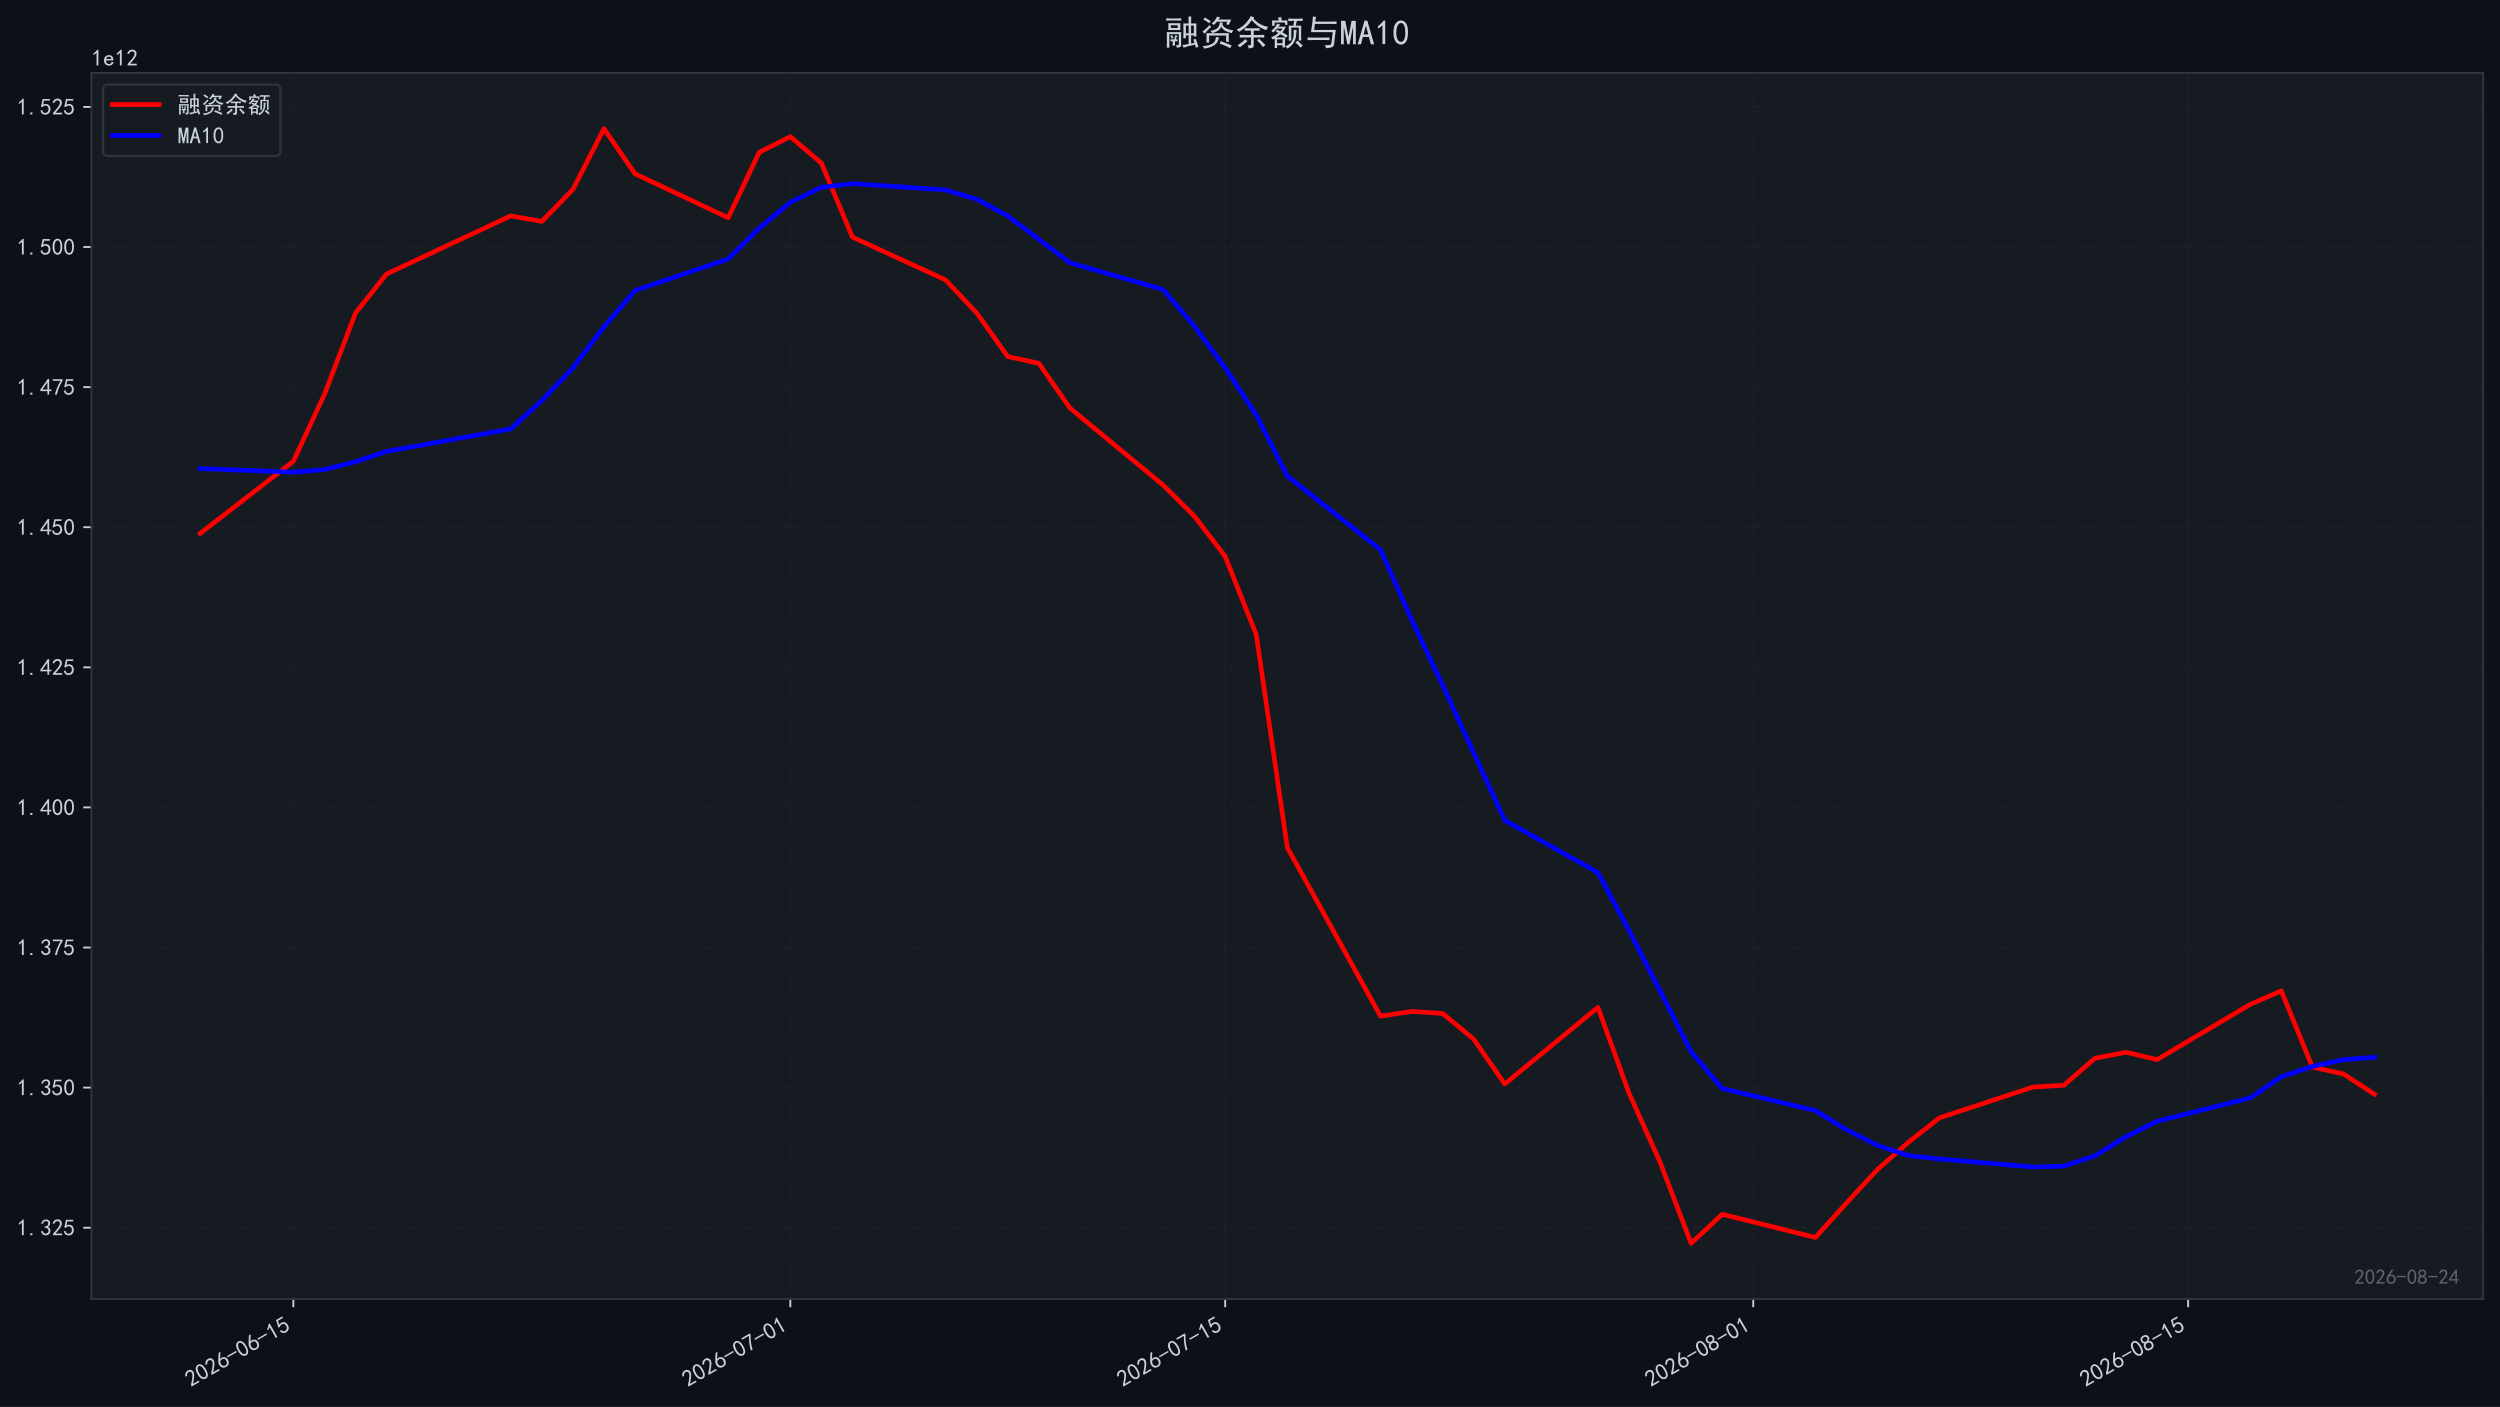
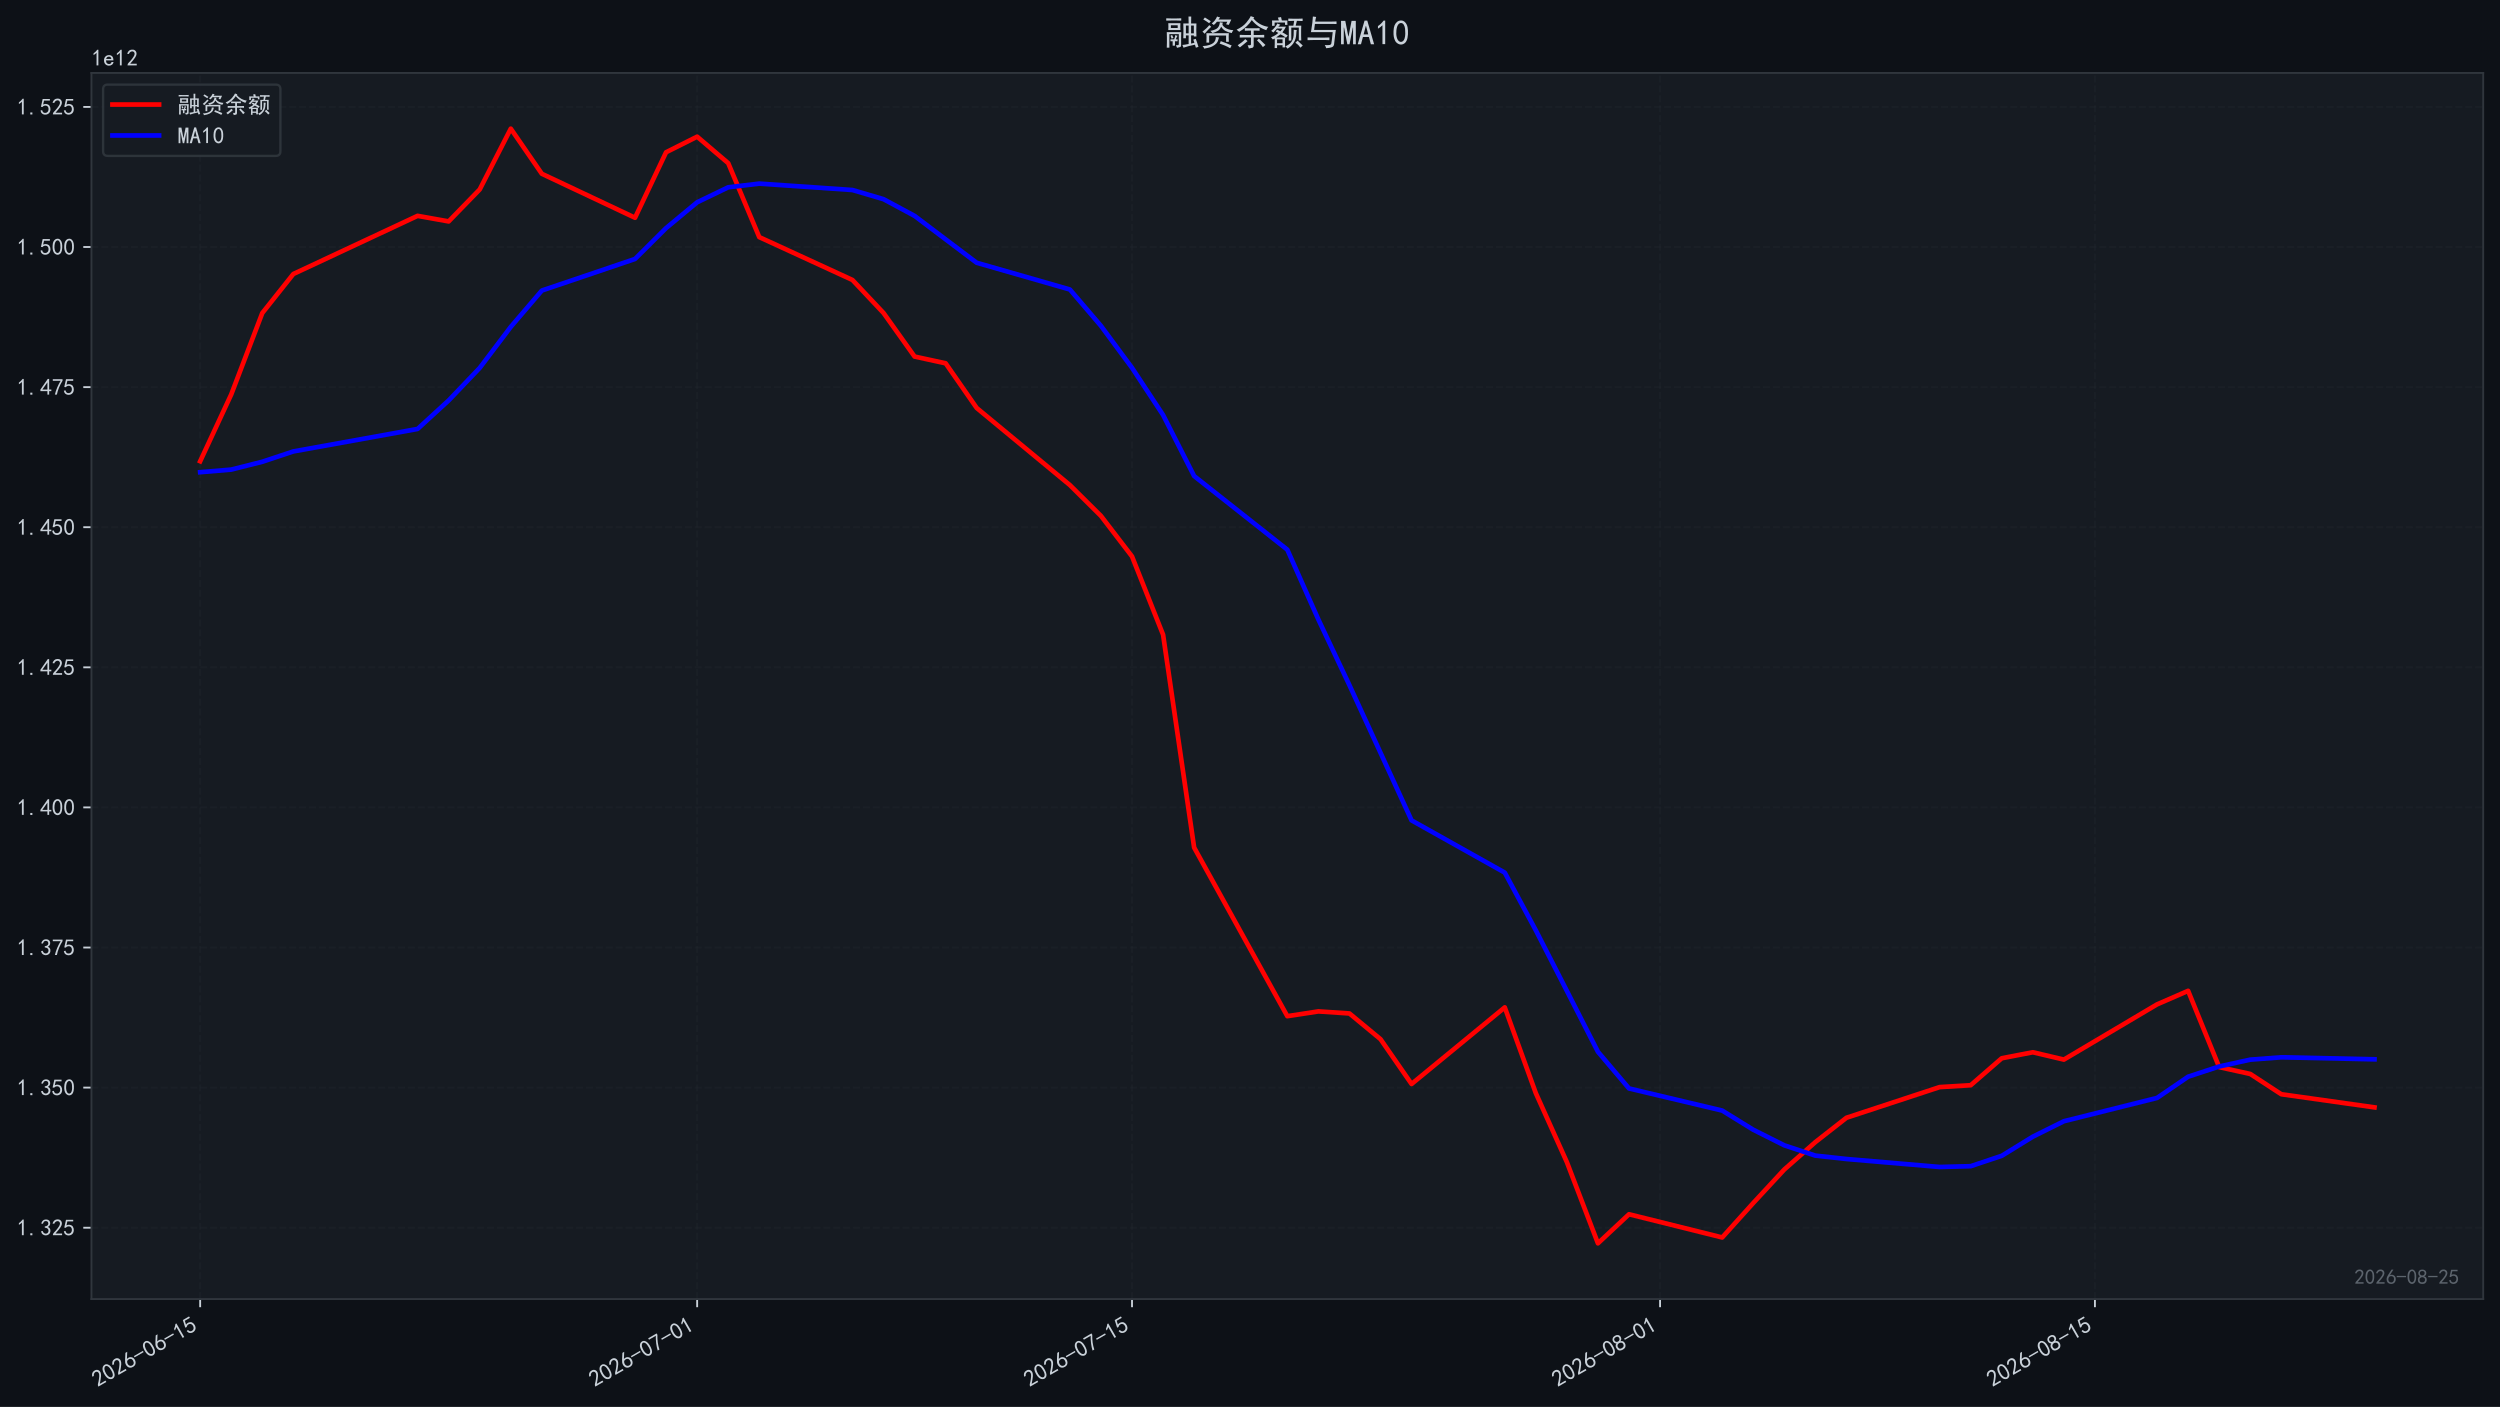
<svg xmlns="http://www.w3.org/2000/svg" xmlns:xlink="http://www.w3.org/1999/xlink" width="1071.68pt" height="603.107pt" viewBox="0 0 1071.68 603.107" version="1.1">
  <defs>
    <style type="text/css">*{stroke-linejoin: round; stroke-linecap: butt}</style>
  </defs>
  <g id="figure_1">
    <g id="patch_1">
      <path d="M 0 603.107  L 1071.68 603.107  L 1071.68 0  L 0 0  z " style="fill: #0d1117" />
    </g>
    <g id="axes_1">
      <g id="patch_2">
        <path d="M 39.2 556.87  L 1064.48 556.87  L 1064.48 31.27  L 39.2 31.27  z " style="fill: #161b22" />
      </g>
      <g id="matplotlib.axis_1">
        <g id="xtick_1">
          <g id="line2d_1">
-             <path d="M 125.75 556.87  L 125.75 31.27  " clip-path="url(#pb1174497ab)" style="fill: none; stroke-dasharray: 2.96,1.28; stroke-dashoffset: 0; stroke: #21262d; stroke-opacity: 0.4; stroke-width: 0.8" />
+             <path d="M 85.804 556.87  L 85.804 31.27  " clip-path="url(#p4989975b3d)" style="fill: none; stroke-dasharray: 2.96,1.28; stroke-dashoffset: 0; stroke: #21262d; stroke-opacity: 0.4; stroke-width: 0.8" />
          </g>
          <g id="line2d_2">
            <defs>
-               <path id="m875ec9865b" d="M 0 0  L 0 3.5  " style="stroke: #c9d1d9; stroke-width: 0.8" />
+               <path id="m55532698d2" d="M 0 0  L 0 3.5  " style="stroke: #c9d1d9; stroke-width: 0.8" />
            </defs>
            <g>
-               <use xlink:href="#m875ec9865b" x="125.75" y="556.87" style="fill: #c9d1d9; stroke: #c9d1d9; stroke-width: 0.8" />
+               <use xlink:href="#m55532698d2" x="85.804" y="556.87" style="fill: #c9d1d9; stroke: #c9d1d9; stroke-width: 0.8" />
            </g>
          </g>
          <g id="text_1">
-             <g style="fill: #c9d1d9" transform="translate(81.82334 594.8242) rotate(-30) scale(0.1 -0.1)">
+             <g style="fill: #c9d1d9" transform="translate(41.87737 594.8242) rotate(-30) scale(0.1 -0.1)">
              <defs>
                <path id="SimHei-32" d="M 300 250  Q 325 625 650 925  Q 975 1225 1475 1862  Q 1975 2500 2125 2850  Q 2275 3200 2237 3450  Q 2200 3700 2000 3862  Q 1800 4025 1537 4000  Q 1275 3975 1037 3800  Q 800 3625 675 3275  L 200 3350  Q 400 3925 712 4187  Q 1025 4450 1450 4475  Q 1700 4500 1900 4462  Q 2100 4425 2312 4287  Q 2525 4150 2662 3875  Q 2800 3600 2762 3212  Q 2725 2825 2375 2287  Q 2025 1750 1025 600  L 2825 600  L 2825 150  L 300 150  L 300 250  z " transform="scale(0.015625)" />
                <path id="SimHei-30" d="M 225 2537  Q 250 3200 412 3587  Q 575 3975 875 4225  Q 1175 4475 1612 4475  Q 2050 4475 2375 4112  Q 2700 3750 2800 3200  Q 2900 2650 2862 1937  Q 2825 1225 2612 775  Q 2400 325 1975 150  Q 1550 -25 1125 187  Q 700 400 525 750  Q 350 1100 275 1487  Q 200 1875 225 2537  z M 750 2687  Q 675 2000 800 1462  Q 925 925 1212 700  Q 1500 475 1800 612  Q 2100 750 2237 1162  Q 2375 1575 2375 2062  Q 2375 2550 2337 2950  Q 2300 3350 2112 3675  Q 1925 4000 1612 4012  Q 1300 4025 1062 3700  Q 825 3375 750 2687  z " transform="scale(0.015625)" />
                <path id="SimHei-36" d="M 250 1612  Q 275 1975 387 2225  Q 500 2475 725 2850  L 1750 4450  L 2325 4450  L 1275 2800  Q 1950 2975 2350 2750  Q 2750 2525 2887 2237  Q 3025 1950 3037 1612  Q 3050 1275 2937 950  Q 2825 625 2537 362  Q 2250 100 1737 75  Q 1225 50 862 262  Q 500 475 362 862  Q 225 1250 250 1612  z M 1025 787  Q 1250 550 1625 525  Q 2000 500 2250 775  Q 2500 1050 2500 1575  Q 2500 2100 2187 2300  Q 1875 2500 1487 2450  Q 1100 2400 925 2075  Q 750 1750 775 1387  Q 800 1025 1025 787  z " transform="scale(0.015625)" />
                <path id="SimHei-2d" d="M 2975 2125  L 125 2125  L 125 2525  L 2975 2525  L 2975 2125  z " transform="scale(0.015625)" />
                <path id="SimHei-31" d="M 1400 3600  Q 1075 3275 575 2975  L 575 3450  Q 1200 3875 1600 4450  L 1900 4450  L 1900 150  L 1400 150  L 1400 3600  z " transform="scale(0.015625)" />
                <path id="SimHei-35" d="M 550 1325  Q 725 650 1150 575  Q 1575 500 1837 662  Q 2100 825 2212 1087  Q 2325 1350 2312 1675  Q 2300 2000 2137 2225  Q 1975 2450 1725 2525  Q 1475 2600 1162 2525  Q 850 2450 650 2175  L 225 2225  Q 275 2375 700 4375  L 2675 4375  L 2675 3925  L 1075 3925  Q 950 3250 825 2850  Q 1200 3025 1525 3012  Q 1850 3000 2150 2862  Q 2450 2725 2587 2487  Q 2725 2250 2787 2012  Q 2850 1775 2837 1500  Q 2825 1225 2725 937  Q 2625 650 2425 462  Q 2225 275 1937 162  Q 1650 50 1275 75  Q 900 100 562 350  Q 225 600 100 1200  L 550 1325  z " transform="scale(0.015625)" />
              </defs>
              <use xlink:href="#SimHei-32" />
              <use xlink:href="#SimHei-30" transform="translate(50 0)" />
              <use xlink:href="#SimHei-32" transform="translate(100 0)" />
              <use xlink:href="#SimHei-36" transform="translate(150 0)" />
              <use xlink:href="#SimHei-2d" transform="translate(200 0)" />
              <use xlink:href="#SimHei-30" transform="translate(250 0)" />
              <use xlink:href="#SimHei-36" transform="translate(300 0)" />
              <use xlink:href="#SimHei-2d" transform="translate(350 0)" />
              <use xlink:href="#SimHei-31" transform="translate(400 0)" />
              <use xlink:href="#SimHei-35" transform="translate(450 0)" />
            </g>
          </g>
        </g>
        <g id="xtick_2">
          <g id="line2d_3">
-             <path d="M 338.795 556.87  L 338.795 31.27  " clip-path="url(#pb1174497ab)" style="fill: none; stroke-dasharray: 2.96,1.28; stroke-dashoffset: 0; stroke: #21262d; stroke-opacity: 0.4; stroke-width: 0.8" />
+             <path d="M 298.849 556.87  L 298.849 31.27  " clip-path="url(#p4989975b3d)" style="fill: none; stroke-dasharray: 2.96,1.28; stroke-dashoffset: 0; stroke: #21262d; stroke-opacity: 0.4; stroke-width: 0.8" />
          </g>
          <g id="line2d_4">
            <g>
-               <use xlink:href="#m875ec9865b" x="338.795" y="556.87" style="fill: #c9d1d9; stroke: #c9d1d9; stroke-width: 0.8" />
+               <use xlink:href="#m55532698d2" x="298.849" y="556.87" style="fill: #c9d1d9; stroke: #c9d1d9; stroke-width: 0.8" />
            </g>
          </g>
          <g id="text_2">
-             <g style="fill: #c9d1d9" transform="translate(294.8685 594.8242) rotate(-30) scale(0.1 -0.1)">
+             <g style="fill: #c9d1d9" transform="translate(254.9226 594.8242) rotate(-30) scale(0.1 -0.1)">
              <defs>
                <path id="SimHei-37" d="M 850 150  Q 1300 2050 2425 3925  L 275 3925  L 275 4375  L 2950 4375  L 2950 3950  Q 1775 2050 1400 150  L 850 150  z " transform="scale(0.015625)" />
              </defs>
              <use xlink:href="#SimHei-32" />
              <use xlink:href="#SimHei-30" transform="translate(50 0)" />
              <use xlink:href="#SimHei-32" transform="translate(100 0)" />
              <use xlink:href="#SimHei-36" transform="translate(150 0)" />
              <use xlink:href="#SimHei-2d" transform="translate(200 0)" />
              <use xlink:href="#SimHei-30" transform="translate(250 0)" />
              <use xlink:href="#SimHei-37" transform="translate(300 0)" />
              <use xlink:href="#SimHei-2d" transform="translate(350 0)" />
              <use xlink:href="#SimHei-30" transform="translate(400 0)" />
              <use xlink:href="#SimHei-31" transform="translate(450 0)" />
            </g>
          </g>
        </g>
        <g id="xtick_3">
          <g id="line2d_5">
-             <path d="M 525.209 556.87  L 525.209 31.27  " clip-path="url(#pb1174497ab)" style="fill: none; stroke-dasharray: 2.96,1.28; stroke-dashoffset: 0; stroke: #21262d; stroke-opacity: 0.4; stroke-width: 0.8" />
+             <path d="M 485.263 556.87  L 485.263 31.27  " clip-path="url(#p4989975b3d)" style="fill: none; stroke-dasharray: 2.96,1.28; stroke-dashoffset: 0; stroke: #21262d; stroke-opacity: 0.4; stroke-width: 0.8" />
          </g>
          <g id="line2d_6">
            <g>
-               <use xlink:href="#m875ec9865b" x="525.209" y="556.87" style="fill: #c9d1d9; stroke: #c9d1d9; stroke-width: 0.8" />
+               <use xlink:href="#m55532698d2" x="485.263" y="556.87" style="fill: #c9d1d9; stroke: #c9d1d9; stroke-width: 0.8" />
            </g>
          </g>
          <g id="text_3">
-             <g style="fill: #c9d1d9" transform="translate(481.2831 594.8242) rotate(-30) scale(0.1 -0.1)">
+             <g style="fill: #c9d1d9" transform="translate(441.3371 594.8242) rotate(-30) scale(0.1 -0.1)">
              <use xlink:href="#SimHei-32" />
              <use xlink:href="#SimHei-30" transform="translate(50 0)" />
              <use xlink:href="#SimHei-32" transform="translate(100 0)" />
              <use xlink:href="#SimHei-36" transform="translate(150 0)" />
              <use xlink:href="#SimHei-2d" transform="translate(200 0)" />
              <use xlink:href="#SimHei-30" transform="translate(250 0)" />
              <use xlink:href="#SimHei-37" transform="translate(300 0)" />
              <use xlink:href="#SimHei-2d" transform="translate(350 0)" />
              <use xlink:href="#SimHei-31" transform="translate(400 0)" />
              <use xlink:href="#SimHei-35" transform="translate(450 0)" />
            </g>
          </g>
        </g>
        <g id="xtick_4">
          <g id="line2d_7">
-             <path d="M 751.57 556.87  L 751.57 31.27  " clip-path="url(#pb1174497ab)" style="fill: none; stroke-dasharray: 2.96,1.28; stroke-dashoffset: 0; stroke: #21262d; stroke-opacity: 0.4; stroke-width: 0.8" />
+             <path d="M 711.624 556.87  L 711.624 31.27  " clip-path="url(#p4989975b3d)" style="fill: none; stroke-dasharray: 2.96,1.28; stroke-dashoffset: 0; stroke: #21262d; stroke-opacity: 0.4; stroke-width: 0.8" />
          </g>
          <g id="line2d_8">
            <g>
-               <use xlink:href="#m875ec9865b" x="751.57" y="556.87" style="fill: #c9d1d9; stroke: #c9d1d9; stroke-width: 0.8" />
+               <use xlink:href="#m55532698d2" x="711.624" y="556.87" style="fill: #c9d1d9; stroke: #c9d1d9; stroke-width: 0.8" />
            </g>
          </g>
          <g id="text_4">
-             <g style="fill: #c9d1d9" transform="translate(707.6436 594.8242) rotate(-30) scale(0.1 -0.1)">
+             <g style="fill: #c9d1d9" transform="translate(667.6976 594.8242) rotate(-30) scale(0.1 -0.1)">
              <defs>
                <path id="SimHei-38" d="M 175 1375  Q 175 1675 325 1962  Q 475 2250 825 2425  Q 525 2600 425 2812  Q 325 3025 312 3300  Q 300 3575 387 3775  Q 475 3975 650 4150  Q 825 4325 1037 4387  Q 1250 4450 1500 4450  Q 1750 4450 1950 4400  Q 2150 4350 2375 4187  Q 2600 4025 2700 3725  Q 2800 3425 2687 3025  Q 2575 2625 2100 2400  Q 2525 2275 2700 2012  Q 2875 1750 2875 1375  Q 2875 1000 2762 775  Q 2650 550 2512 400  Q 2375 250 2137 162  Q 1900 75 1537 75  Q 1175 75 912 162  Q 650 250 475 425  Q 300 600 237 837  Q 175 1075 175 1375  z M 687 1400  Q 675 1100 787 875  Q 900 650 1200 587  Q 1500 525 1825 600  Q 2150 675 2275 950  Q 2400 1225 2362 1500  Q 2325 1775 2050 1962  Q 1775 2150 1450 2125  Q 1125 2100 912 1900  Q 700 1700 687 1400  z M 775 3350  Q 775 3100 950 2875  Q 1125 2650 1500 2650  Q 1875 2650 2062 2875  Q 2250 3100 2237 3412  Q 2225 3725 2012 3875  Q 1800 4025 1437 4000  Q 1075 3975 925 3787  Q 775 3600 775 3350  z " transform="scale(0.015625)" />
              </defs>
              <use xlink:href="#SimHei-32" />
              <use xlink:href="#SimHei-30" transform="translate(50 0)" />
              <use xlink:href="#SimHei-32" transform="translate(100 0)" />
              <use xlink:href="#SimHei-36" transform="translate(150 0)" />
              <use xlink:href="#SimHei-2d" transform="translate(200 0)" />
              <use xlink:href="#SimHei-30" transform="translate(250 0)" />
              <use xlink:href="#SimHei-38" transform="translate(300 0)" />
              <use xlink:href="#SimHei-2d" transform="translate(350 0)" />
              <use xlink:href="#SimHei-30" transform="translate(400 0)" />
              <use xlink:href="#SimHei-31" transform="translate(450 0)" />
            </g>
          </g>
        </g>
        <g id="xtick_5">
          <g id="line2d_9">
-             <path d="M 937.984 556.87  L 937.984 31.27  " clip-path="url(#pb1174497ab)" style="fill: none; stroke-dasharray: 2.96,1.28; stroke-dashoffset: 0; stroke: #21262d; stroke-opacity: 0.4; stroke-width: 0.8" />
+             <path d="M 898.038 556.87  L 898.038 31.27  " clip-path="url(#p4989975b3d)" style="fill: none; stroke-dasharray: 2.96,1.28; stroke-dashoffset: 0; stroke: #21262d; stroke-opacity: 0.4; stroke-width: 0.8" />
          </g>
          <g id="line2d_10">
            <g>
-               <use xlink:href="#m875ec9865b" x="937.984" y="556.87" style="fill: #c9d1d9; stroke: #c9d1d9; stroke-width: 0.8" />
+               <use xlink:href="#m55532698d2" x="898.038" y="556.87" style="fill: #c9d1d9; stroke: #c9d1d9; stroke-width: 0.8" />
            </g>
          </g>
          <g id="text_5">
-             <g style="fill: #c9d1d9" transform="translate(894.0581 594.8242) rotate(-30) scale(0.1 -0.1)">
+             <g style="fill: #c9d1d9" transform="translate(854.1122 594.8242) rotate(-30) scale(0.1 -0.1)">
              <use xlink:href="#SimHei-32" />
              <use xlink:href="#SimHei-30" transform="translate(50 0)" />
              <use xlink:href="#SimHei-32" transform="translate(100 0)" />
              <use xlink:href="#SimHei-36" transform="translate(150 0)" />
              <use xlink:href="#SimHei-2d" transform="translate(200 0)" />
              <use xlink:href="#SimHei-30" transform="translate(250 0)" />
              <use xlink:href="#SimHei-38" transform="translate(300 0)" />
              <use xlink:href="#SimHei-2d" transform="translate(350 0)" />
              <use xlink:href="#SimHei-31" transform="translate(400 0)" />
              <use xlink:href="#SimHei-35" transform="translate(450 0)" />
            </g>
          </g>
        </g>
      </g>
      <g id="matplotlib.axis_2">
        <g id="ytick_1">
          <g id="line2d_11">
-             <path d="M 39.2 526.282  L 1064.48 526.282  " clip-path="url(#pb1174497ab)" style="fill: none; stroke-dasharray: 2.96,1.28; stroke-dashoffset: 0; stroke: #21262d; stroke-opacity: 0.4; stroke-width: 0.8" />
+             <path d="M 39.2 526.282  L 1064.48 526.282  " clip-path="url(#p4989975b3d)" style="fill: none; stroke-dasharray: 2.96,1.28; stroke-dashoffset: 0; stroke: #21262d; stroke-opacity: 0.4; stroke-width: 0.8" />
          </g>
          <g id="line2d_12">
            <defs>
-               <path id="me3fff7a2f9" d="M 0 0  L -3.5 0  " style="stroke: #c9d1d9; stroke-width: 0.8" />
+               <path id="mf1042b5b35" d="M 0 0  L -3.5 0  " style="stroke: #c9d1d9; stroke-width: 0.8" />
            </defs>
            <g>
-               <use xlink:href="#me3fff7a2f9" x="39.2" y="526.282" style="fill: #c9d1d9; stroke: #c9d1d9; stroke-width: 0.8" />
+               <use xlink:href="#mf1042b5b35" x="39.2" y="526.282" style="fill: #c9d1d9; stroke: #c9d1d9; stroke-width: 0.8" />
            </g>
          </g>
          <g id="text_6">
            <g style="fill: #c9d1d9" transform="translate(7.2 529.7197) scale(0.1 -0.1)">
              <defs>
                <path id="SimHei-2e" d="M 1075 125  L 500 125  L 500 675  L 1075 675  L 1075 125  z " transform="scale(0.015625)" />
                <path id="SimHei-33" d="M 250 1225  L 700 1300  Q 800 975 1025 762  Q 1250 550 1587 562  Q 1925 575 2125 837  Q 2325 1100 2300 1437  Q 2275 1775 2037 1962  Q 1800 2150 1275 2225  L 1275 2550  Q 1800 2600 2037 2825  Q 2275 3050 2250 3412  Q 2225 3775 1925 3937  Q 1625 4100 1287 3975  Q 950 3850 750 3275  L 300 3350  Q 450 3800 712 4100  Q 975 4400 1425 4450  Q 1875 4500 2212 4337  Q 2550 4175 2687 3837  Q 2825 3500 2725 3100  Q 2625 2700 2150 2400  Q 2500 2250 2687 1950  Q 2875 1650 2812 1162  Q 2750 675 2375 375  Q 2000 75 1525 87  Q 1050 100 700 387  Q 350 675 250 1225  z " transform="scale(0.015625)" />
              </defs>
              <use xlink:href="#SimHei-31" />
              <use xlink:href="#SimHei-2e" transform="translate(50 0)" />
              <use xlink:href="#SimHei-33" transform="translate(100 0)" />
              <use xlink:href="#SimHei-32" transform="translate(150 0)" />
              <use xlink:href="#SimHei-35" transform="translate(200 0)" />
            </g>
          </g>
        </g>
        <g id="ytick_2">
          <g id="line2d_13">
-             <path d="M 39.2 466.225  L 1064.48 466.225  " clip-path="url(#pb1174497ab)" style="fill: none; stroke-dasharray: 2.96,1.28; stroke-dashoffset: 0; stroke: #21262d; stroke-opacity: 0.4; stroke-width: 0.8" />
+             <path d="M 39.2 466.225  L 1064.48 466.225  " clip-path="url(#p4989975b3d)" style="fill: none; stroke-dasharray: 2.96,1.28; stroke-dashoffset: 0; stroke: #21262d; stroke-opacity: 0.4; stroke-width: 0.8" />
          </g>
          <g id="line2d_14">
            <g>
-               <use xlink:href="#me3fff7a2f9" x="39.2" y="466.225" style="fill: #c9d1d9; stroke: #c9d1d9; stroke-width: 0.8" />
+               <use xlink:href="#mf1042b5b35" x="39.2" y="466.225" style="fill: #c9d1d9; stroke: #c9d1d9; stroke-width: 0.8" />
            </g>
          </g>
          <g id="text_7">
            <g style="fill: #c9d1d9" transform="translate(7.2 469.6627) scale(0.1 -0.1)">
              <use xlink:href="#SimHei-31" />
              <use xlink:href="#SimHei-2e" transform="translate(50 0)" />
              <use xlink:href="#SimHei-33" transform="translate(100 0)" />
              <use xlink:href="#SimHei-35" transform="translate(150 0)" />
              <use xlink:href="#SimHei-30" transform="translate(200 0)" />
            </g>
          </g>
        </g>
        <g id="ytick_3">
          <g id="line2d_15">
-             <path d="M 39.2 406.168  L 1064.48 406.168  " clip-path="url(#pb1174497ab)" style="fill: none; stroke-dasharray: 2.96,1.28; stroke-dashoffset: 0; stroke: #21262d; stroke-opacity: 0.4; stroke-width: 0.8" />
+             <path d="M 39.2 406.168  L 1064.48 406.168  " clip-path="url(#p4989975b3d)" style="fill: none; stroke-dasharray: 2.96,1.28; stroke-dashoffset: 0; stroke: #21262d; stroke-opacity: 0.4; stroke-width: 0.8" />
          </g>
          <g id="line2d_16">
            <g>
-               <use xlink:href="#me3fff7a2f9" x="39.2" y="406.168" style="fill: #c9d1d9; stroke: #c9d1d9; stroke-width: 0.8" />
+               <use xlink:href="#mf1042b5b35" x="39.2" y="406.168" style="fill: #c9d1d9; stroke: #c9d1d9; stroke-width: 0.8" />
            </g>
          </g>
          <g id="text_8">
            <g style="fill: #c9d1d9" transform="translate(7.2 409.6057) scale(0.1 -0.1)">
              <use xlink:href="#SimHei-31" />
              <use xlink:href="#SimHei-2e" transform="translate(50 0)" />
              <use xlink:href="#SimHei-33" transform="translate(100 0)" />
              <use xlink:href="#SimHei-37" transform="translate(150 0)" />
              <use xlink:href="#SimHei-35" transform="translate(200 0)" />
            </g>
          </g>
        </g>
        <g id="ytick_4">
          <g id="line2d_17">
-             <path d="M 39.2 346.111  L 1064.48 346.111  " clip-path="url(#pb1174497ab)" style="fill: none; stroke-dasharray: 2.96,1.28; stroke-dashoffset: 0; stroke: #21262d; stroke-opacity: 0.4; stroke-width: 0.8" />
+             <path d="M 39.2 346.111  L 1064.48 346.111  " clip-path="url(#p4989975b3d)" style="fill: none; stroke-dasharray: 2.96,1.28; stroke-dashoffset: 0; stroke: #21262d; stroke-opacity: 0.4; stroke-width: 0.8" />
          </g>
          <g id="line2d_18">
            <g>
-               <use xlink:href="#me3fff7a2f9" x="39.2" y="346.111" style="fill: #c9d1d9; stroke: #c9d1d9; stroke-width: 0.8" />
+               <use xlink:href="#mf1042b5b35" x="39.2" y="346.111" style="fill: #c9d1d9; stroke: #c9d1d9; stroke-width: 0.8" />
            </g>
          </g>
          <g id="text_9">
            <g style="fill: #c9d1d9" transform="translate(7.2 349.5487) scale(0.1 -0.1)">
              <defs>
                <path id="SimHei-34" d="M 2000 1100  L 75 1100  L 75 1525  L 2100 4450  L 2475 4450  L 2475 1525  L 3075 1525  L 3075 1100  L 2475 1100  L 2475 150  L 2000 150  L 2000 1100  z M 2000 1525  L 2000 3500  L 600 1525  L 2000 1525  z " transform="scale(0.015625)" />
              </defs>
              <use xlink:href="#SimHei-31" />
              <use xlink:href="#SimHei-2e" transform="translate(50 0)" />
              <use xlink:href="#SimHei-34" transform="translate(100 0)" />
              <use xlink:href="#SimHei-30" transform="translate(150 0)" />
              <use xlink:href="#SimHei-30" transform="translate(200 0)" />
            </g>
          </g>
        </g>
        <g id="ytick_5">
          <g id="line2d_19">
-             <path d="M 39.2 286.054  L 1064.48 286.054  " clip-path="url(#pb1174497ab)" style="fill: none; stroke-dasharray: 2.96,1.28; stroke-dashoffset: 0; stroke: #21262d; stroke-opacity: 0.4; stroke-width: 0.8" />
+             <path d="M 39.2 286.054  L 1064.48 286.054  " clip-path="url(#p4989975b3d)" style="fill: none; stroke-dasharray: 2.96,1.28; stroke-dashoffset: 0; stroke: #21262d; stroke-opacity: 0.4; stroke-width: 0.8" />
          </g>
          <g id="line2d_20">
            <g>
-               <use xlink:href="#me3fff7a2f9" x="39.2" y="286.054" style="fill: #c9d1d9; stroke: #c9d1d9; stroke-width: 0.8" />
+               <use xlink:href="#mf1042b5b35" x="39.2" y="286.054" style="fill: #c9d1d9; stroke: #c9d1d9; stroke-width: 0.8" />
            </g>
          </g>
          <g id="text_10">
            <g style="fill: #c9d1d9" transform="translate(7.2 289.4917) scale(0.1 -0.1)">
              <use xlink:href="#SimHei-31" />
              <use xlink:href="#SimHei-2e" transform="translate(50 0)" />
              <use xlink:href="#SimHei-34" transform="translate(100 0)" />
              <use xlink:href="#SimHei-32" transform="translate(150 0)" />
              <use xlink:href="#SimHei-35" transform="translate(200 0)" />
            </g>
          </g>
        </g>
        <g id="ytick_6">
          <g id="line2d_21">
-             <path d="M 39.2 225.997  L 1064.48 225.997  " clip-path="url(#pb1174497ab)" style="fill: none; stroke-dasharray: 2.96,1.28; stroke-dashoffset: 0; stroke: #21262d; stroke-opacity: 0.4; stroke-width: 0.8" />
+             <path d="M 39.2 225.997  L 1064.48 225.997  " clip-path="url(#p4989975b3d)" style="fill: none; stroke-dasharray: 2.96,1.28; stroke-dashoffset: 0; stroke: #21262d; stroke-opacity: 0.4; stroke-width: 0.8" />
          </g>
          <g id="line2d_22">
            <g>
-               <use xlink:href="#me3fff7a2f9" x="39.2" y="225.997" style="fill: #c9d1d9; stroke: #c9d1d9; stroke-width: 0.8" />
+               <use xlink:href="#mf1042b5b35" x="39.2" y="225.997" style="fill: #c9d1d9; stroke: #c9d1d9; stroke-width: 0.8" />
            </g>
          </g>
          <g id="text_11">
            <g style="fill: #c9d1d9" transform="translate(7.2 229.4347) scale(0.1 -0.1)">
              <use xlink:href="#SimHei-31" />
              <use xlink:href="#SimHei-2e" transform="translate(50 0)" />
              <use xlink:href="#SimHei-34" transform="translate(100 0)" />
              <use xlink:href="#SimHei-35" transform="translate(150 0)" />
              <use xlink:href="#SimHei-30" transform="translate(200 0)" />
            </g>
          </g>
        </g>
        <g id="ytick_7">
          <g id="line2d_23">
-             <path d="M 39.2 165.94  L 1064.48 165.94  " clip-path="url(#pb1174497ab)" style="fill: none; stroke-dasharray: 2.96,1.28; stroke-dashoffset: 0; stroke: #21262d; stroke-opacity: 0.4; stroke-width: 0.8" />
+             <path d="M 39.2 165.94  L 1064.48 165.94  " clip-path="url(#p4989975b3d)" style="fill: none; stroke-dasharray: 2.96,1.28; stroke-dashoffset: 0; stroke: #21262d; stroke-opacity: 0.4; stroke-width: 0.8" />
          </g>
          <g id="line2d_24">
            <g>
-               <use xlink:href="#me3fff7a2f9" x="39.2" y="165.94" style="fill: #c9d1d9; stroke: #c9d1d9; stroke-width: 0.8" />
+               <use xlink:href="#mf1042b5b35" x="39.2" y="165.94" style="fill: #c9d1d9; stroke: #c9d1d9; stroke-width: 0.8" />
            </g>
          </g>
          <g id="text_12">
            <g style="fill: #c9d1d9" transform="translate(7.2 169.3777) scale(0.1 -0.1)">
              <use xlink:href="#SimHei-31" />
              <use xlink:href="#SimHei-2e" transform="translate(50 0)" />
              <use xlink:href="#SimHei-34" transform="translate(100 0)" />
              <use xlink:href="#SimHei-37" transform="translate(150 0)" />
              <use xlink:href="#SimHei-35" transform="translate(200 0)" />
            </g>
          </g>
        </g>
        <g id="ytick_8">
          <g id="line2d_25">
-             <path d="M 39.2 105.883  L 1064.48 105.883  " clip-path="url(#pb1174497ab)" style="fill: none; stroke-dasharray: 2.96,1.28; stroke-dashoffset: 0; stroke: #21262d; stroke-opacity: 0.4; stroke-width: 0.8" />
+             <path d="M 39.2 105.883  L 1064.48 105.883  " clip-path="url(#p4989975b3d)" style="fill: none; stroke-dasharray: 2.96,1.28; stroke-dashoffset: 0; stroke: #21262d; stroke-opacity: 0.4; stroke-width: 0.8" />
          </g>
          <g id="line2d_26">
            <g>
-               <use xlink:href="#me3fff7a2f9" x="39.2" y="105.883" style="fill: #c9d1d9; stroke: #c9d1d9; stroke-width: 0.8" />
+               <use xlink:href="#mf1042b5b35" x="39.2" y="105.883" style="fill: #c9d1d9; stroke: #c9d1d9; stroke-width: 0.8" />
            </g>
          </g>
          <g id="text_13">
            <g style="fill: #c9d1d9" transform="translate(7.2 109.3207) scale(0.1 -0.1)">
              <use xlink:href="#SimHei-31" />
              <use xlink:href="#SimHei-2e" transform="translate(50 0)" />
              <use xlink:href="#SimHei-35" transform="translate(100 0)" />
              <use xlink:href="#SimHei-30" transform="translate(150 0)" />
              <use xlink:href="#SimHei-30" transform="translate(200 0)" />
            </g>
          </g>
        </g>
        <g id="ytick_9">
          <g id="line2d_27">
-             <path d="M 39.2 45.826  L 1064.48 45.826  " clip-path="url(#pb1174497ab)" style="fill: none; stroke-dasharray: 2.96,1.28; stroke-dashoffset: 0; stroke: #21262d; stroke-opacity: 0.4; stroke-width: 0.8" />
+             <path d="M 39.2 45.826  L 1064.48 45.826  " clip-path="url(#p4989975b3d)" style="fill: none; stroke-dasharray: 2.96,1.28; stroke-dashoffset: 0; stroke: #21262d; stroke-opacity: 0.4; stroke-width: 0.8" />
          </g>
          <g id="line2d_28">
            <g>
-               <use xlink:href="#me3fff7a2f9" x="39.2" y="45.826" style="fill: #c9d1d9; stroke: #c9d1d9; stroke-width: 0.8" />
+               <use xlink:href="#mf1042b5b35" x="39.2" y="45.826" style="fill: #c9d1d9; stroke: #c9d1d9; stroke-width: 0.8" />
            </g>
          </g>
          <g id="text_14">
            <g style="fill: #c9d1d9" transform="translate(7.2 49.26366) scale(0.1 -0.1)">
              <use xlink:href="#SimHei-31" />
              <use xlink:href="#SimHei-2e" transform="translate(50 0)" />
              <use xlink:href="#SimHei-35" transform="translate(100 0)" />
              <use xlink:href="#SimHei-32" transform="translate(150 0)" />
              <use xlink:href="#SimHei-35" transform="translate(200 0)" />
            </g>
          </g>
        </g>
        <g id="text_15">
          <g style="fill: #c9d1d9" transform="translate(39.2 28.27031) scale(0.1 -0.1)">
            <defs>
              <path id="SimHei-65" d="M 2850 1075  Q 2800 625 2450 350  Q 2100 75 1625 75  Q 1025 75 637 462  Q 250 850 250 1525  Q 250 2200 637 2587  Q 1025 2975 1625 2975  Q 2150 2975 2487 2637  Q 2825 2300 2825 1525  L 800 1525  Q 800 975 1037 750  Q 1275 525 1625 525  Q 1900 525 2075 662  Q 2250 800 2300 1075  L 2850 1075  z M 2250 1925  Q 2200 2275 2025 2412  Q 1850 2550 1575 2550  Q 1325 2550 1125 2412  Q 925 2275 825 1925  L 2250 1925  z " transform="scale(0.015625)" />
            </defs>
            <use xlink:href="#SimHei-31" />
            <use xlink:href="#SimHei-65" transform="translate(50 0)" />
            <use xlink:href="#SimHei-31" transform="translate(100 0)" />
            <use xlink:href="#SimHei-32" transform="translate(150 0)" />
          </g>
        </g>
      </g>
      <g id="line2d_29">
-         <path d="M 85.804 228.65  L 125.75 197.729  L 139.065 169.09  L 152.38 134.201  L 165.696 117.448  L 218.957 92.53  L 232.272 94.916  L 245.588 81.202  L 258.903 55.161  L 272.218 74.5  L 312.164 93.34  L 325.479 65.264  L 338.795 58.587  L 352.11 69.935  L 365.425 101.645  L 405.371 120.016  L 418.687 134.163  L 432.002 152.85  L 445.317 155.738  L 458.633 174.897  L 498.579 207.939  L 511.894 221.159  L 525.209 238.53  L 538.525 272.069  L 551.84 363.329  L 591.786 435.604  L 605.101 433.56  L 618.417 434.442  L 631.732 445.463  L 645.047 464.677  L 684.993 431.837  L 698.309 468.6  L 711.624 498.187  L 724.939 532.979  L 738.255 520.521  L 778.201 530.467  L 791.516 515.696  L 804.831 501.325  L 818.146 489.583  L 831.462 479.155  L 871.408 466.013  L 884.723 465.207  L 898.038 453.645  L 911.354 451.071  L 924.669 454.22  L 964.615 430.551  L 977.93 424.746  L 991.246 457.443  L 1004.561 460.374  L 1017.876 469.069  " clip-path="url(#pb1174497ab)" style="fill: none; stroke: #ff0000; stroke-width: 2; stroke-linecap: square" />
+         <path d="M 85.804 197.729  L 99.119 169.09  L 112.434 134.201  L 125.75 117.448  L 179.011 92.53  L 192.326 94.916  L 205.642 81.202  L 218.957 55.161  L 232.272 74.5  L 272.218 93.34  L 285.534 65.264  L 298.849 58.587  L 312.164 69.935  L 325.479 101.645  L 365.425 120.016  L 378.741 134.163  L 392.056 152.85  L 405.371 155.738  L 418.687 174.897  L 458.633 207.939  L 471.948 221.159  L 485.263 238.53  L 498.579 272.069  L 511.894 363.329  L 551.84 435.604  L 565.155 433.56  L 578.471 434.442  L 591.786 445.463  L 605.101 464.677  L 645.047 431.837  L 658.363 468.6  L 671.678 498.187  L 684.993 532.979  L 698.309 520.521  L 738.255 530.467  L 751.57 515.696  L 764.885 501.325  L 778.201 489.583  L 791.516 479.155  L 831.462 466.013  L 844.777 465.207  L 858.092 453.645  L 871.408 451.071  L 884.723 454.22  L 924.669 430.551  L 937.984 424.746  L 951.3 457.443  L 964.615 460.374  L 977.93 469.069  L 1017.876 474.704  " clip-path="url(#p4989975b3d)" style="fill: none; stroke: #ff0000; stroke-width: 2; stroke-linecap: square" />
      </g>
      <g id="line2d_30">
-         <path d="M 85.804 200.876  L 125.75 202.418  L 139.065 201.298  L 152.38 197.942  L 165.696 193.512  L 218.957 183.876  L 232.272 171.658  L 245.588 157.712  L 258.903 140.114  L 272.218 124.543  L 312.164 111.012  L 325.479 97.765  L 338.795 86.715  L 352.11 80.288  L 365.425 78.708  L 405.371 81.457  L 418.687 85.381  L 432.002 92.546  L 445.317 102.604  L 458.633 112.644  L 498.579 124.104  L 511.894 139.693  L 525.209 157.687  L 538.525 177.901  L 551.84 204.069  L 591.786 235.628  L 605.101 265.568  L 618.417 293.727  L 631.732 322.699  L 645.047 351.677  L 684.993 374.067  L 698.309 398.811  L 711.624 424.777  L 724.939 450.868  L 738.255 466.587  L 778.201 476.073  L 791.516 484.287  L 804.831 490.975  L 818.146 495.387  L 831.462 496.835  L 871.408 500.253  L 884.723 499.913  L 898.038 495.459  L 911.354 487.268  L 924.669 480.638  L 964.615 470.647  L 977.93 461.552  L 991.246 457.163  L 1004.561 454.243  L 1017.876 453.234  " clip-path="url(#pb1174497ab)" style="fill: none; stroke: #0000ff; stroke-width: 2; stroke-linecap: square" />
+         <path d="M 85.804 202.418  L 99.119 201.298  L 112.434 197.942  L 125.75 193.512  L 179.011 183.876  L 192.326 171.658  L 205.642 157.712  L 218.957 140.114  L 232.272 124.543  L 272.218 111.012  L 285.534 97.765  L 298.849 86.715  L 312.164 80.288  L 325.479 78.708  L 365.425 81.457  L 378.741 85.381  L 392.056 92.546  L 405.371 102.604  L 418.687 112.644  L 458.633 124.104  L 471.948 139.693  L 485.263 157.687  L 498.579 177.901  L 511.894 204.069  L 551.84 235.628  L 565.155 265.568  L 578.471 293.727  L 591.786 322.699  L 605.101 351.677  L 645.047 374.067  L 658.363 398.811  L 671.678 424.777  L 684.993 450.868  L 698.309 466.587  L 738.255 476.073  L 751.57 484.287  L 764.885 490.975  L 778.201 495.387  L 791.516 496.835  L 831.462 500.253  L 844.777 499.913  L 858.092 495.459  L 871.408 487.268  L 884.723 480.638  L 924.669 470.647  L 937.984 461.552  L 951.3 457.163  L 964.615 454.243  L 977.93 453.234  L 1017.876 454.103  " clip-path="url(#p4989975b3d)" style="fill: none; stroke: #0000ff; stroke-width: 2; stroke-linecap: square" />
      </g>
      <g id="patch_3">
        <path d="M 39.2 556.87  L 39.2 31.27  " style="fill: none; stroke: #30363d; stroke-width: 0.8; stroke-linejoin: miter; stroke-linecap: square" />
      </g>
      <g id="patch_4">
        <path d="M 1064.48 556.87  L 1064.48 31.27  " style="fill: none; stroke: #30363d; stroke-width: 0.8; stroke-linejoin: miter; stroke-linecap: square" />
      </g>
      <g id="patch_5">
        <path d="M 39.2 556.87  L 1064.48 556.87  " style="fill: none; stroke: #30363d; stroke-width: 0.8; stroke-linejoin: miter; stroke-linecap: square" />
      </g>
      <g id="patch_6">
        <path d="M 39.2 31.27  L 1064.48 31.27  " style="fill: none; stroke: #30363d; stroke-width: 0.8; stroke-linejoin: miter; stroke-linecap: square" />
      </g>
      <g id="text_16">
        <g style="fill: #8b949e; opacity: 0.6" transform="translate(1009.227 550.4893) scale(0.09 -0.09)">
          <use xlink:href="#SimHei-32" />
          <use xlink:href="#SimHei-30" transform="translate(50 0)" />
          <use xlink:href="#SimHei-32" transform="translate(100 0)" />
          <use xlink:href="#SimHei-36" transform="translate(150 0)" />
          <use xlink:href="#SimHei-2d" transform="translate(200 0)" />
          <use xlink:href="#SimHei-30" transform="translate(250 0)" />
          <use xlink:href="#SimHei-38" transform="translate(300 0)" />
          <use xlink:href="#SimHei-2d" transform="translate(350 0)" />
          <use xlink:href="#SimHei-32" transform="translate(400 0)" />
-           <use xlink:href="#SimHei-34" transform="translate(450 0)" />
+           <use xlink:href="#SimHei-35" transform="translate(450 0)" />
        </g>
      </g>
      <g id="text_17">
        <g style="fill: #c9d1d9" transform="translate(499.34 19.27031) scale(0.15 -0.15)">
          <defs>
            <path id="SimHei-878d" d="M 5200 975  Q 5400 1025 5650 1125  Q 5775 775 5887 475  Q 6000 175 6150 -350  Q 5925 -425 5675 -500  Q 5575 -175 5500 50  Q 4825 -100 4362 -212  Q 3900 -325 3400 -500  Q 3325 -225 3200 0  Q 3575 25 4350 175  L 4350 1750  L 3850 1750  L 3850 1225  L 3375 1225  Q 3400 1975 3400 2675  Q 3400 3400 3375 3925  L 4350 3925  Q 4350 4925 4325 5200  L 4825 5200  Q 4800 4875 4800 3925  L 5775 3925  Q 5750 3325 5750 2700  Q 5750 2100 5775 1550  L 5300 1550  L 5300 1750  L 4800 1750  L 4800 250  Q 5075 325 5400 400  Q 5325 650 5200 975  z M 2025 -50  Q 2425 -50 2475 -12  Q 2525 25 2550 150  L 2550 1975  L 825 1975  L 825 -500  L 350 -500  Q 375 100 375 475  L 375 1400  Q 375 1850 350 2350  L 3000 2350  Q 2975 1950 2975 1450  L 2975 -25  Q 2975 -325 2787 -387  Q 2600 -450 2225 -525  Q 2125 -225 2025 -50  z M 625 2725  Q 650 3050 650 3350  Q 650 3675 625 3975  L 2850 3975  Q 2825 3675 2825 3350  Q 2825 3050 2850 2725  L 625 2725  z M 3000 4450  Q 2650 4475 2175 4475  L 1200 4475  Q 625 4475 250 4450  L 250 4875  Q 550 4850 1125 4850  L 2175 4850  Q 2700 4850 3000 4875  L 3000 4450  z M 2325 1675  Q 2175 1475 2000 1025  L 2325 1025  L 2325 675  L 1850 675  L 1850 -125  L 1425 -125  L 1425 675  L 1025 675  L 1025 1025  L 1700 1025  Q 1875 1500 1925 1825  Q 2100 1700 2325 1675  z M 5300 2125  L 5300 3550  L 4800 3550  L 4800 2125  L 5300 2125  z M 4350 2125  L 4350 3550  L 3850 3550  L 3850 2125  L 4350 2125  z M 2350 3100  L 2350 3600  L 1100 3600  L 1100 3100  L 2350 3100  z M 1575 1275  Q 1400 1225 1225 1150  Q 1150 1425 1025 1675  L 1325 1825  Q 1425 1550 1575 1275  z " transform="scale(0.015625)" />
            <path id="SimHei-8d44" d="M 5300 2150  Q 5275 1825 5275 1450  Q 5275 1075 5300 575  L 4800 575  L 4800 1725  L 1700 1725  L 1700 425  L 1200 425  Q 1225 1000 1225 1375  Q 1225 1775 1200 2150  L 5300 2150  z M 4225 4075  Q 4050 3775 4200 3562  Q 4350 3350 4612 3162  Q 4875 2975 5262 2850  Q 5650 2725 6125 2700  Q 5925 2425 5825 2175  Q 5200 2300 4712 2550  Q 4225 2800 3900 3350  Q 3675 2775 3250 2550  Q 2825 2325 2325 2175  Q 2125 2400 1925 2575  Q 2975 2775 3300 3175  Q 3625 3575 3650 4150  L 4225 4075  z M 3125 4250  Q 2825 3850 2550 3650  Q 2375 3825 2175 3950  Q 2475 4150 2737 4487  Q 3000 4825 3150 5200  Q 3375 5100 3700 5050  Q 3575 4825 3400 4650  L 5750 4650  Q 5675 4500 5300 3675  Q 5000 3750 4800 3775  Q 4925 4050 5025 4250  L 3125 4250  z M 3525 1375  Q 3400 1100 3337 825  Q 3275 550 3012 262  Q 2750 -25 2250 -275  Q 1750 -525 800 -675  Q 725 -425 500 -200  Q 1225 -175 1712 -12  Q 2200 150 2450 350  Q 2700 550 2812 837  Q 2925 1125 2925 1450  Q 3225 1400 3525 1375  z M 3825 700  Q 4300 525 4750 350  Q 5200 175 5825 -100  Q 5675 -300 5550 -600  Q 5075 -325 4612 -125  Q 4150 75 3625 250  Q 3750 450 3825 700  z M 2075 3325  Q 1450 2750 875 2050  Q 625 2325 475 2425  Q 1275 3050 1725 3625  Q 1850 3500 2075 3325  z M 1700 3975  Q 1300 4275 625 4675  Q 800 4850 925 5025  Q 1150 4875 2000 4350  Q 1850 4200 1700 3975  z " transform="scale(0.015625)" />
            <path id="SimHei-4f59" d="M 3850 3050  Q 4150 3050 4525 3075  L 4525 2600  Q 4225 2625 3850 2625  L 3450 2625  L 3450 1825  L 4475 1825  Q 5050 1825 5375 1850  L 5375 1350  Q 5025 1375 4500 1375  L 3450 1375  L 3450 -75  Q 3450 -450 3187 -525  Q 2925 -600 2550 -650  Q 2525 -425 2350 -50  Q 2825 -75 2887 -25  Q 2950 25 2950 175  L 2950 1375  L 1800 1375  Q 1225 1375 900 1350  L 900 1850  Q 1200 1825 1800 1825  L 2950 1825  L 2950 2625  L 2550 2625  Q 2325 2625 1825 2600  L 1825 3075  Q 2225 3050 2525 3050  L 3850 3050  z M 3400 4850  Q 4450 3575 6150 3300  Q 5925 3150 5750 2700  Q 4150 3250 3100 4550  Q 2375 3350 800 2400  Q 450 2725 325 2800  Q 1475 3325 2112 4100  Q 2750 4875 2900 5275  Q 3150 5175 3550 5050  L 3400 4850  z M 2325 700  Q 2075 500 1625 112  Q 1175 -275 925 -450  Q 725 -225 525 -50  Q 1600 675 1900 1075  Q 2100 875 2325 700  z M 4400 1175  Q 4750 850 5025 550  L 5600 0  Q 5375 -175 5125 -400  Q 4875 25 4050 850  Q 4200 950 4400 1175  z " transform="scale(0.015625)" />
            <path id="SimHei-989d" d="M 1925 3700  Q 1725 3550 1550 3350  L 2950 3350  Q 2875 3150 2700 2875  Q 2525 2600 2300 2300  Q 2500 2200 2712 2075  Q 2925 1950 3275 1725  Q 3125 1575 2950 1325  Q 2700 1525 2475 1662  Q 2250 1800 1950 1950  Q 1575 1650 1150 1375  L 2800 1375  Q 2775 950 2775 500  Q 2775 50 2800 -450  L 2325 -450  L 2325 -50  L 1325 -50  L 1325 -575  L 875 -575  Q 900 -75 900 275  L 900 1175  Q 675 1075 550 1000  Q 400 1225 225 1400  Q 625 1550 975 1762  Q 1325 1975 1550 2200  Q 1300 2350 1075 2475  Q 1175 2625 1350 2800  Q 1625 2650 1925 2500  Q 2150 2750 2300 3000  L 1300 3000  Q 1200 2875 1025 2687  Q 850 2500 650 2275  Q 475 2425 250 2575  Q 650 2875 937 3237  Q 1225 3600 1375 3925  Q 1650 3800 1925 3700  z M 4150 4400  Q 3775 4400 3375 4375  L 3375 4825  Q 3750 4800 4200 4800  L 5300 4800  Q 5600 4800 6000 4825  L 6000 4375  Q 5625 4400 5300 4400  L 4950 4400  Q 4850 3975 4725 3525  L 5750 3525  Q 5725 3125 5725 2775  L 5725 1625  Q 5725 1300 5750 825  L 5300 825  L 5300 3175  L 3925 3175  L 3925 800  L 3450 800  Q 3475 1275 3475 1650  L 3475 2800  Q 3475 3175 3450 3525  L 4300 3525  Q 4400 4025 4450 4400  L 4150 4400  z M 2050 5100  Q 2100 4825 2200 4475  L 3225 4475  Q 3200 4275 3200 4075  Q 3200 3875 3225 3675  L 2775 3675  L 2775 4100  L 875 4100  L 875 3500  L 400 3500  Q 425 3775 425 4000  Q 425 4250 400 4475  L 1650 4475  Q 1550 4750 1475 5000  Q 1800 5050 2050 5100  z M 4925 2725  Q 4850 2425 4837 2025  Q 4825 1625 4712 1175  Q 4600 725 4262 250  Q 3925 -225 3250 -675  Q 3050 -425 2850 -250  Q 3375 -25 3687 262  Q 4000 550 4162 937  Q 4325 1325 4350 1750  Q 4375 2175 4375 2775  Q 4575 2750 4925 2725  z M 2325 325  L 2325 1025  L 1325 1025  L 1325 325  L 2325 325  z M 5075 800  Q 5300 575 5487 400  Q 5675 225 6025 -100  Q 5800 -275 5600 -500  Q 5450 -275 5275 -87  Q 5100 100 4675 400  Q 4875 575 5075 800  z " transform="scale(0.015625)" />
            <path id="SimHei-4e0e" d="M 5350 100  Q 5275 -300 4925 -425  Q 4575 -550 3900 -600  Q 3875 -375 3650 -25  Q 4375 -50 4575 0  Q 4775 50 4837 225  Q 4900 400 5100 2350  L 1125 2350  Q 1450 4350 1475 5200  Q 1800 5150 2075 5125  Q 1975 4825 1900 4275  L 4900 4275  Q 5400 4275 5800 4300  L 5800 3825  Q 5400 3850 4950 3850  L 1850 3850  L 1700 2750  L 5675 2750  Q 5625 2450 5575 2050  L 5350 100  z M 3675 1350  Q 4125 1350 4500 1375  L 4500 875  Q 4125 900 3850 900  L 1450 900  Q 1000 900 500 875  L 500 1375  Q 1000 1350 1450 1350  L 3675 1350  z " transform="scale(0.015625)" />
            <path id="SimHei-4d" d="M 2925 125  L 2425 125  L 2425 3175  L 2375 3175  L 1775 125  L 1375 125  L 775 3175  L 725 3175  L 725 125  L 225 125  L 225 4400  L 1000 4400  L 1550 1575  L 1600 1575  L 2150 4400  L 2925 4400  L 2925 125  z " transform="scale(0.015625)" />
            <path id="SimHei-41" d="M 3075 125  L 2475 125  L 2125 1450  L 1025 1450  L 675 125  L 75 125  L 1325 4450  L 1825 4450  L 3075 125  z M 2000 1925  L 1600 3450  L 1550 3450  L 1150 1925  L 2000 1925  z " transform="scale(0.015625)" />
          </defs>
          <use xlink:href="#SimHei-878d" />
          <use xlink:href="#SimHei-8d44" transform="translate(100 0)" />
          <use xlink:href="#SimHei-4f59" transform="translate(200 0)" />
          <use xlink:href="#SimHei-989d" transform="translate(300 0)" />
          <use xlink:href="#SimHei-4e0e" transform="translate(400 0)" />
          <use xlink:href="#SimHei-4d" transform="translate(500 0)" />
          <use xlink:href="#SimHei-41" transform="translate(550 0)" />
          <use xlink:href="#SimHei-31" transform="translate(600 0)" />
          <use xlink:href="#SimHei-30" transform="translate(650 0)" />
        </g>
      </g>
      <g id="legend_1">
        <g id="patch_7">
          <path d="M 46.2 66.817  L 118.2 66.817  Q 120.2 66.817 120.2 64.817  L 120.2 38.27  Q 120.2 36.27 118.2 36.27  L 46.2 36.27  Q 44.2 36.27 44.2 38.27  L 44.2 64.817  Q 44.2 66.817 46.2 66.817  z " style="fill: #161b22; opacity: 0.9; stroke: #30363d; stroke-linejoin: miter" />
        </g>
        <g id="line2d_31">
          <path d="M 48.2 44.817  L 58.2 44.817  L 68.2 44.817  " style="fill: none; stroke: #ff0000; stroke-width: 2; stroke-linecap: square" />
        </g>
        <g id="text_18">
          <g style="fill: #c9d1d9" transform="translate(76.2 48.31719) scale(0.1 -0.1)">
            <use xlink:href="#SimHei-878d" />
            <use xlink:href="#SimHei-8d44" transform="translate(100 0)" />
            <use xlink:href="#SimHei-4f59" transform="translate(200 0)" />
            <use xlink:href="#SimHei-989d" transform="translate(300 0)" />
          </g>
        </g>
        <g id="line2d_32">
          <path d="M 48.2 58.067  L 58.2 58.067  L 68.2 58.067  " style="fill: none; stroke: #0000ff; stroke-width: 2; stroke-linecap: square" />
        </g>
        <g id="text_19">
          <g style="fill: #c9d1d9" transform="translate(76.2 61.56719) scale(0.1 -0.1)">
            <use xlink:href="#SimHei-4d" />
            <use xlink:href="#SimHei-41" transform="translate(50 0)" />
            <use xlink:href="#SimHei-31" transform="translate(100 0)" />
            <use xlink:href="#SimHei-30" transform="translate(150 0)" />
          </g>
        </g>
      </g>
    </g>
  </g>
  <defs>
-     <clipPath id="pb1174497ab">
+     <clipPath id="p4989975b3d">
      <rect x="39.2" y="31.27" width="1025.28" height="525.6" />
    </clipPath>
  </defs>
</svg>
